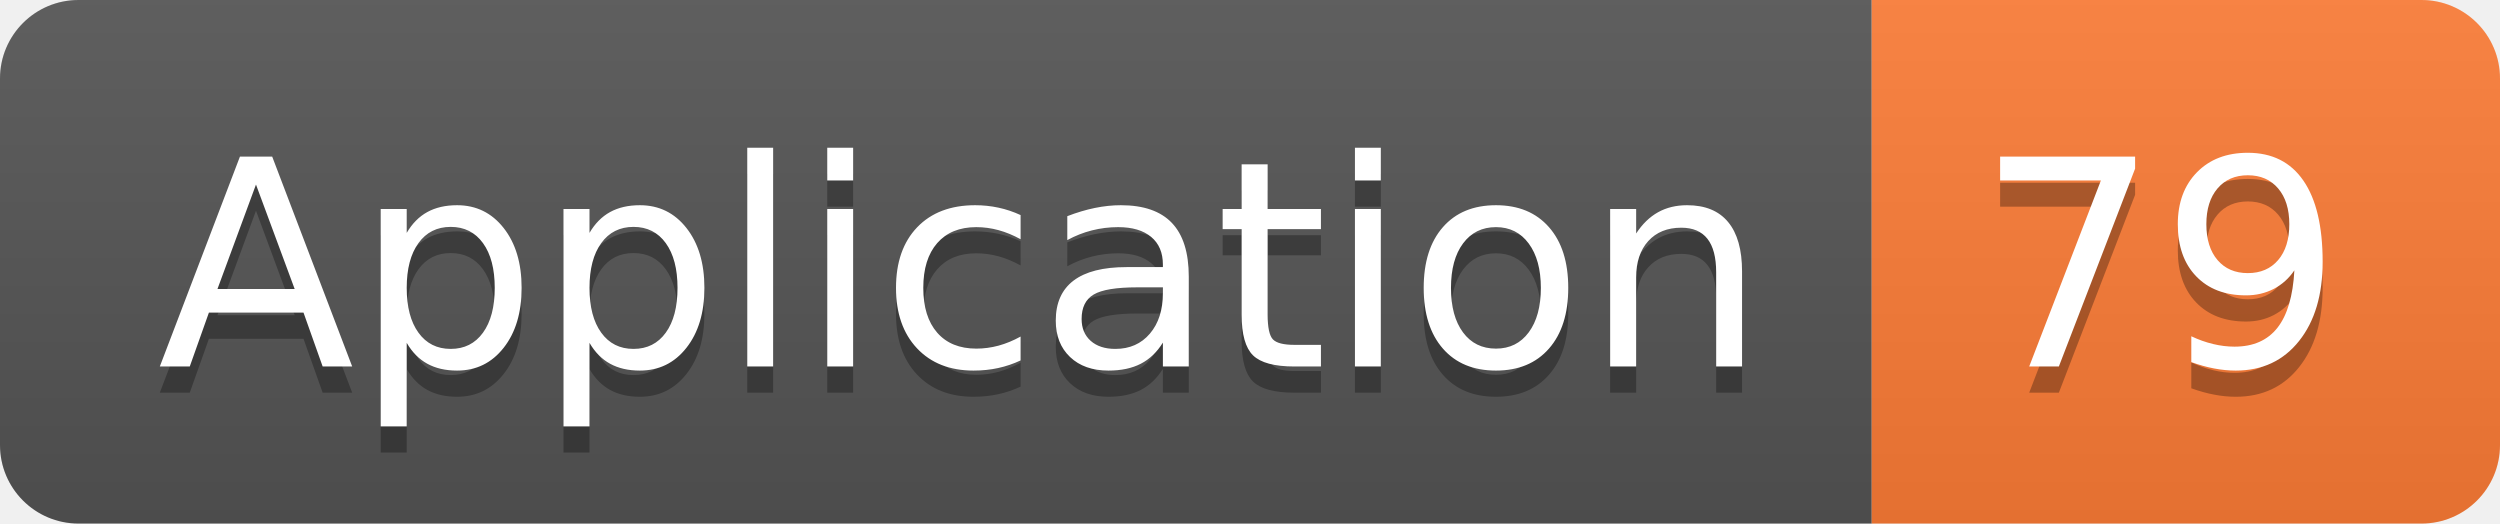
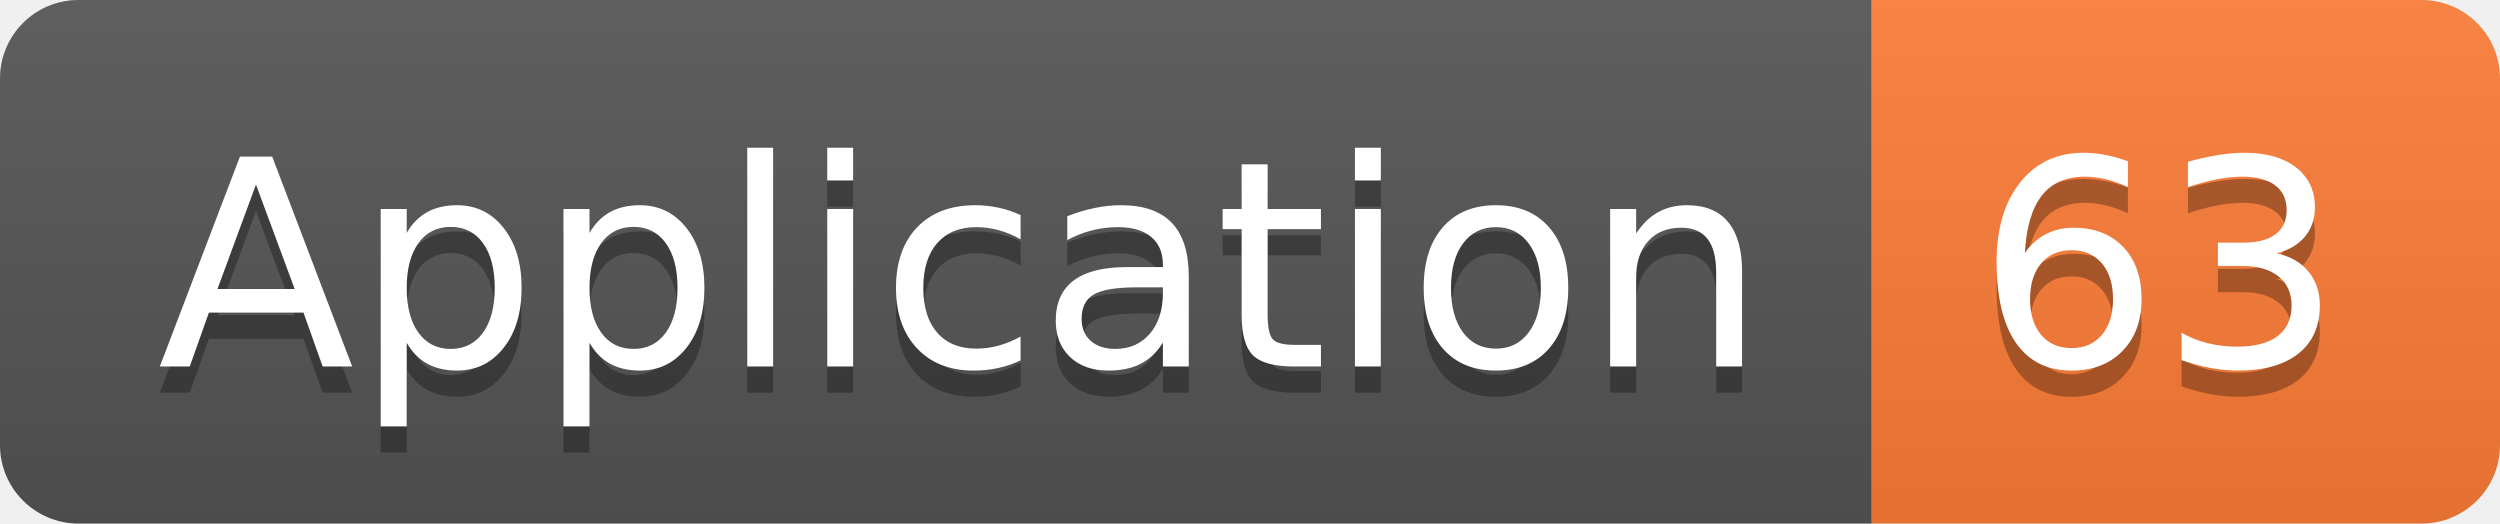
<svg xmlns="http://www.w3.org/2000/svg" width="95.5" height="20">
  <linearGradient id="smooth" x2="0" y2="100%">
    <stop offset="0" stop-color="#bbb" stop-opacity=".1" />
    <stop offset="1" stop-opacity=".1" />
  </linearGradient>
  <clipPath id="round">
    <rect width="95.5" height="20" rx="3" fill="#fff" />
  </clipPath>
  <g clip-path="url(#round)">
    <rect width="71.5" height="20" fill="#555" />
    <rect x="71.5" width="24.0" height="20" fill="#fe7d37" />
    <rect width="95.5" height="20" fill="url(#smooth)" />
  </g>
  <g fill="#fff" text-anchor="middle" font-family="DejaVu Sans,Verdana,Geneva,sans-serif" font-size="110">
    <text x="367.5" y="150" fill="#010101" fill-opacity=".3" transform="scale(0.1)" textLength="615.0" lengthAdjust="spacing">Application</text>
    <text x="367.5" y="140" transform="scale(0.1)" textLength="615.0" lengthAdjust="spacing">Application</text>
-     <text x="825.0" y="150" fill="#010101" fill-opacity=".3" transform="scale(0.1)" textLength="140.0" lengthAdjust="spacing">79</text>
-     <text x="825.0" y="140" transform="scale(0.1)" textLength="140.0" lengthAdjust="spacing">79</text>
+     <text x="825.0" y="150" fill="#010101" fill-opacity=".3" transform="scale(0.1)" textLength="140.0" lengthAdjust="spacing">63</text>
+     <text x="825.0" y="140" transform="scale(0.1)" textLength="140.0" lengthAdjust="spacing">63</text>
  </g>
</svg>
